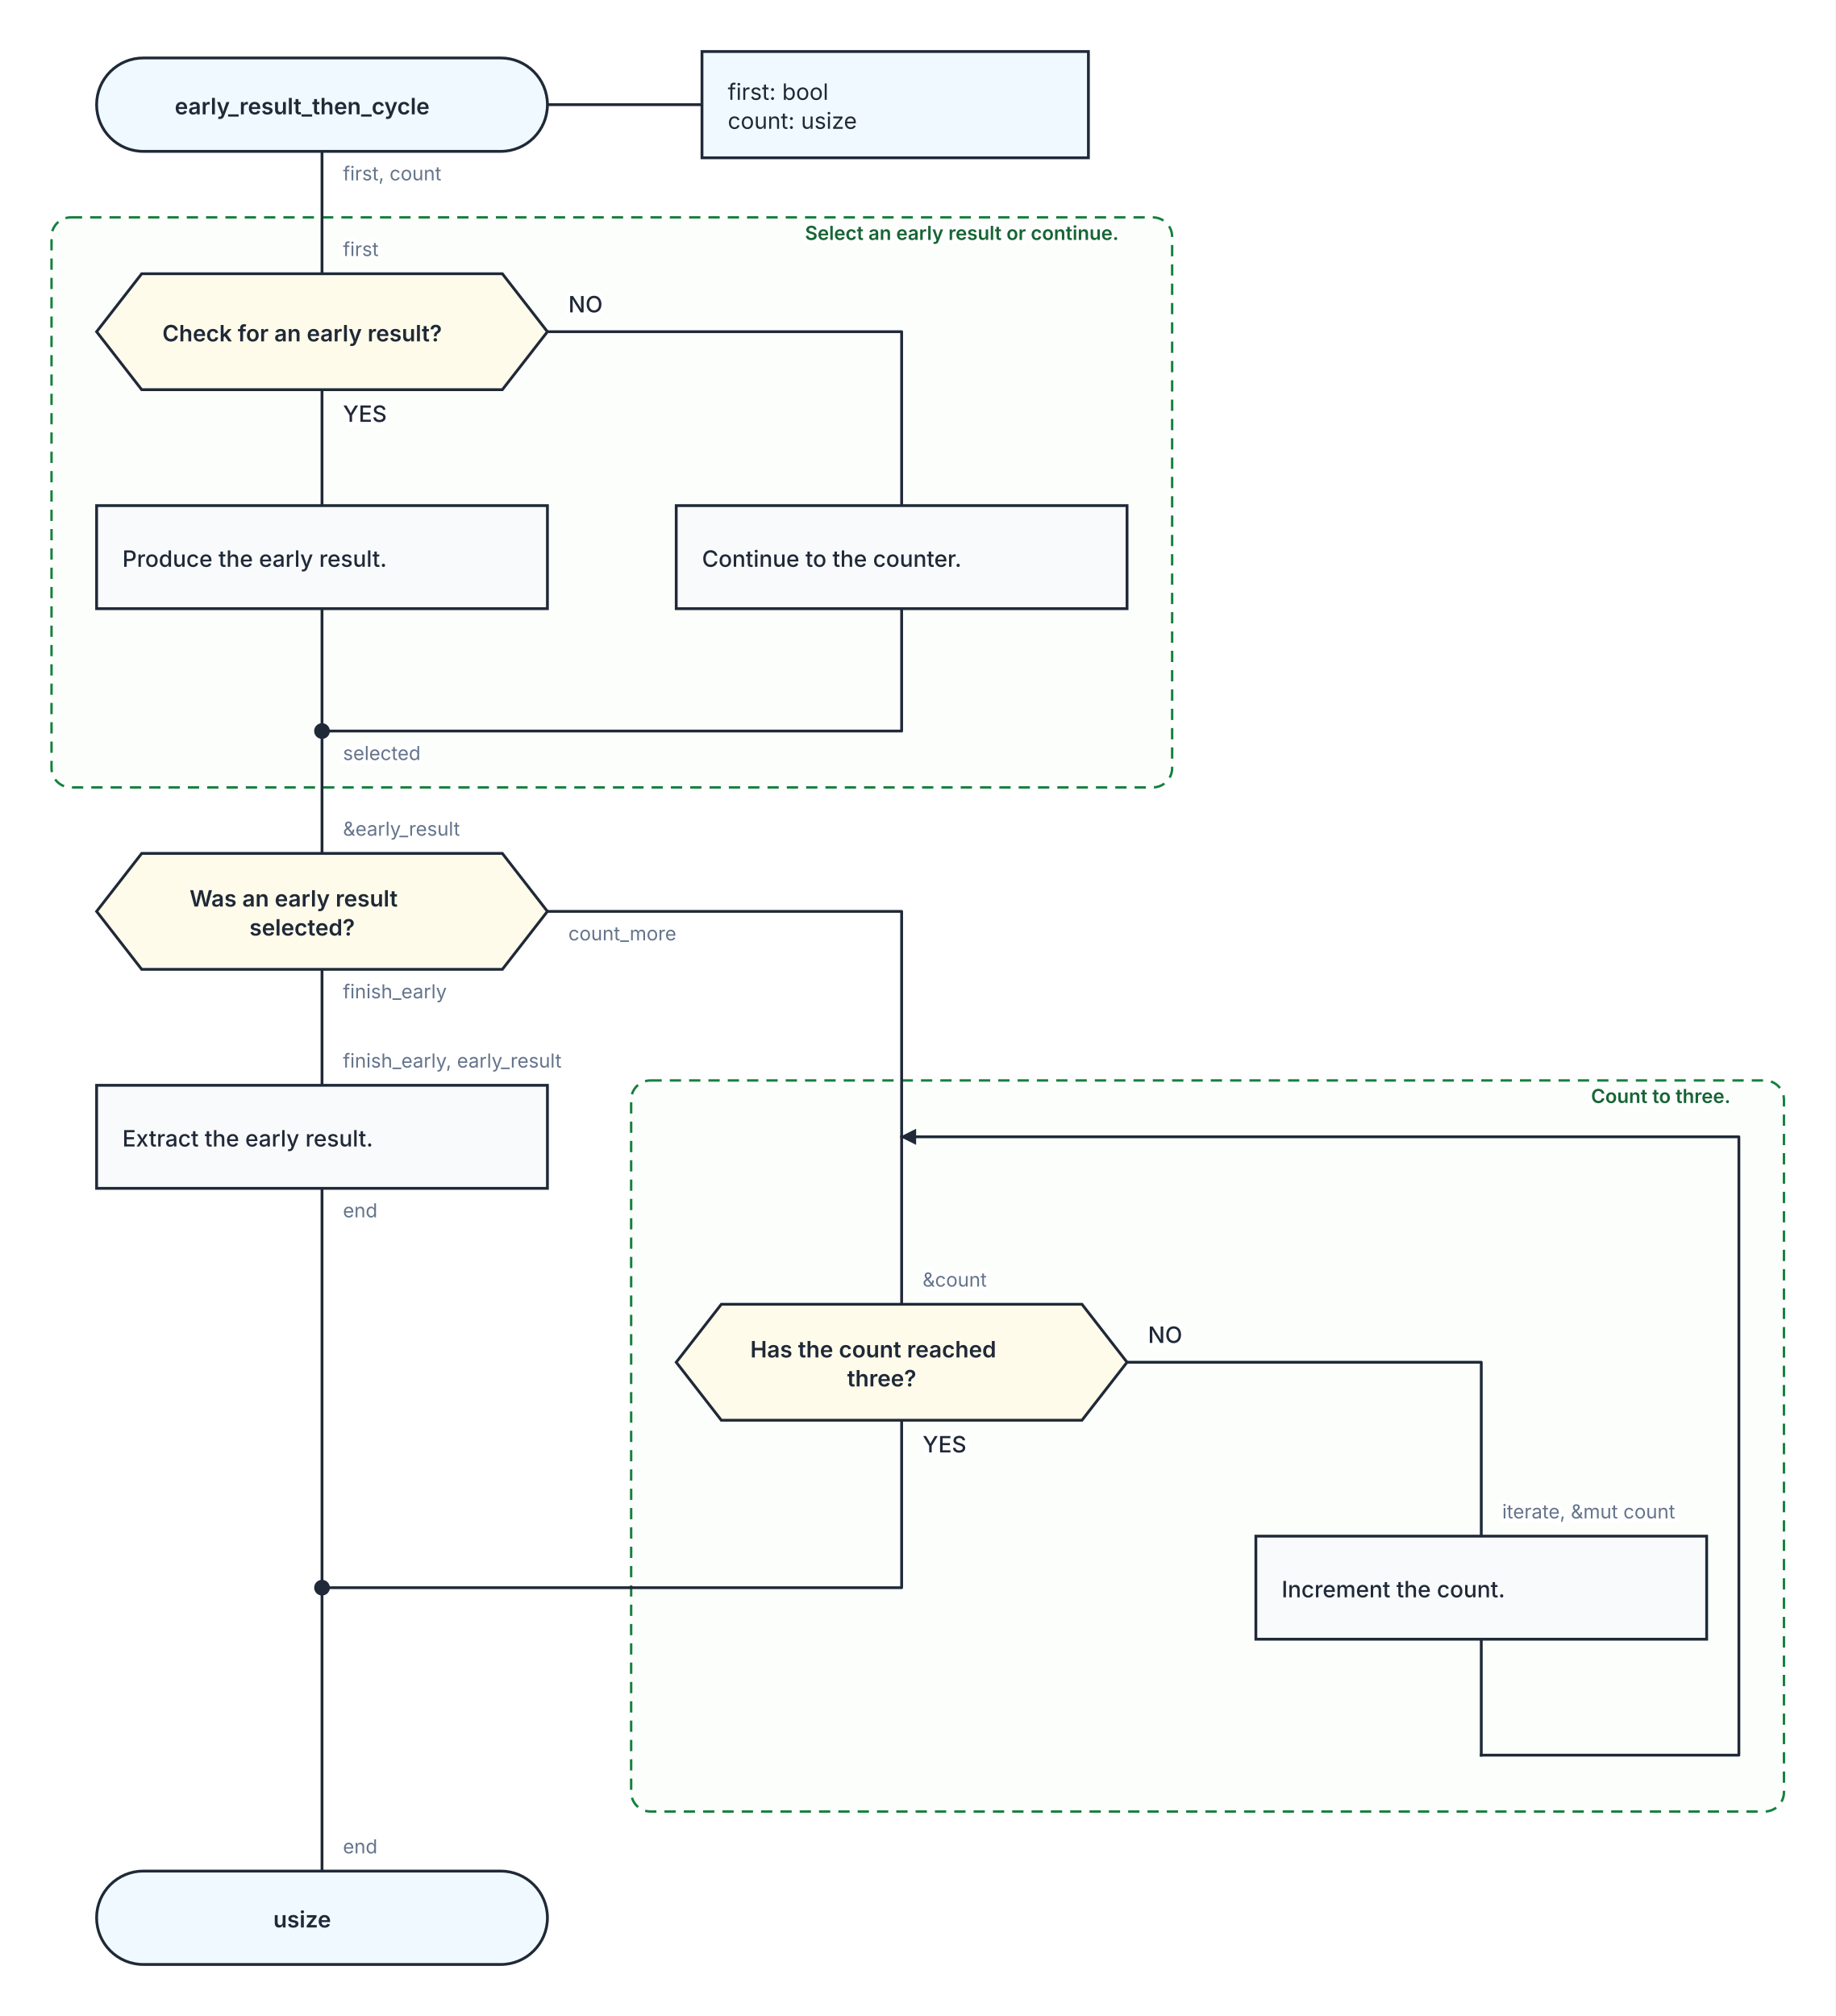
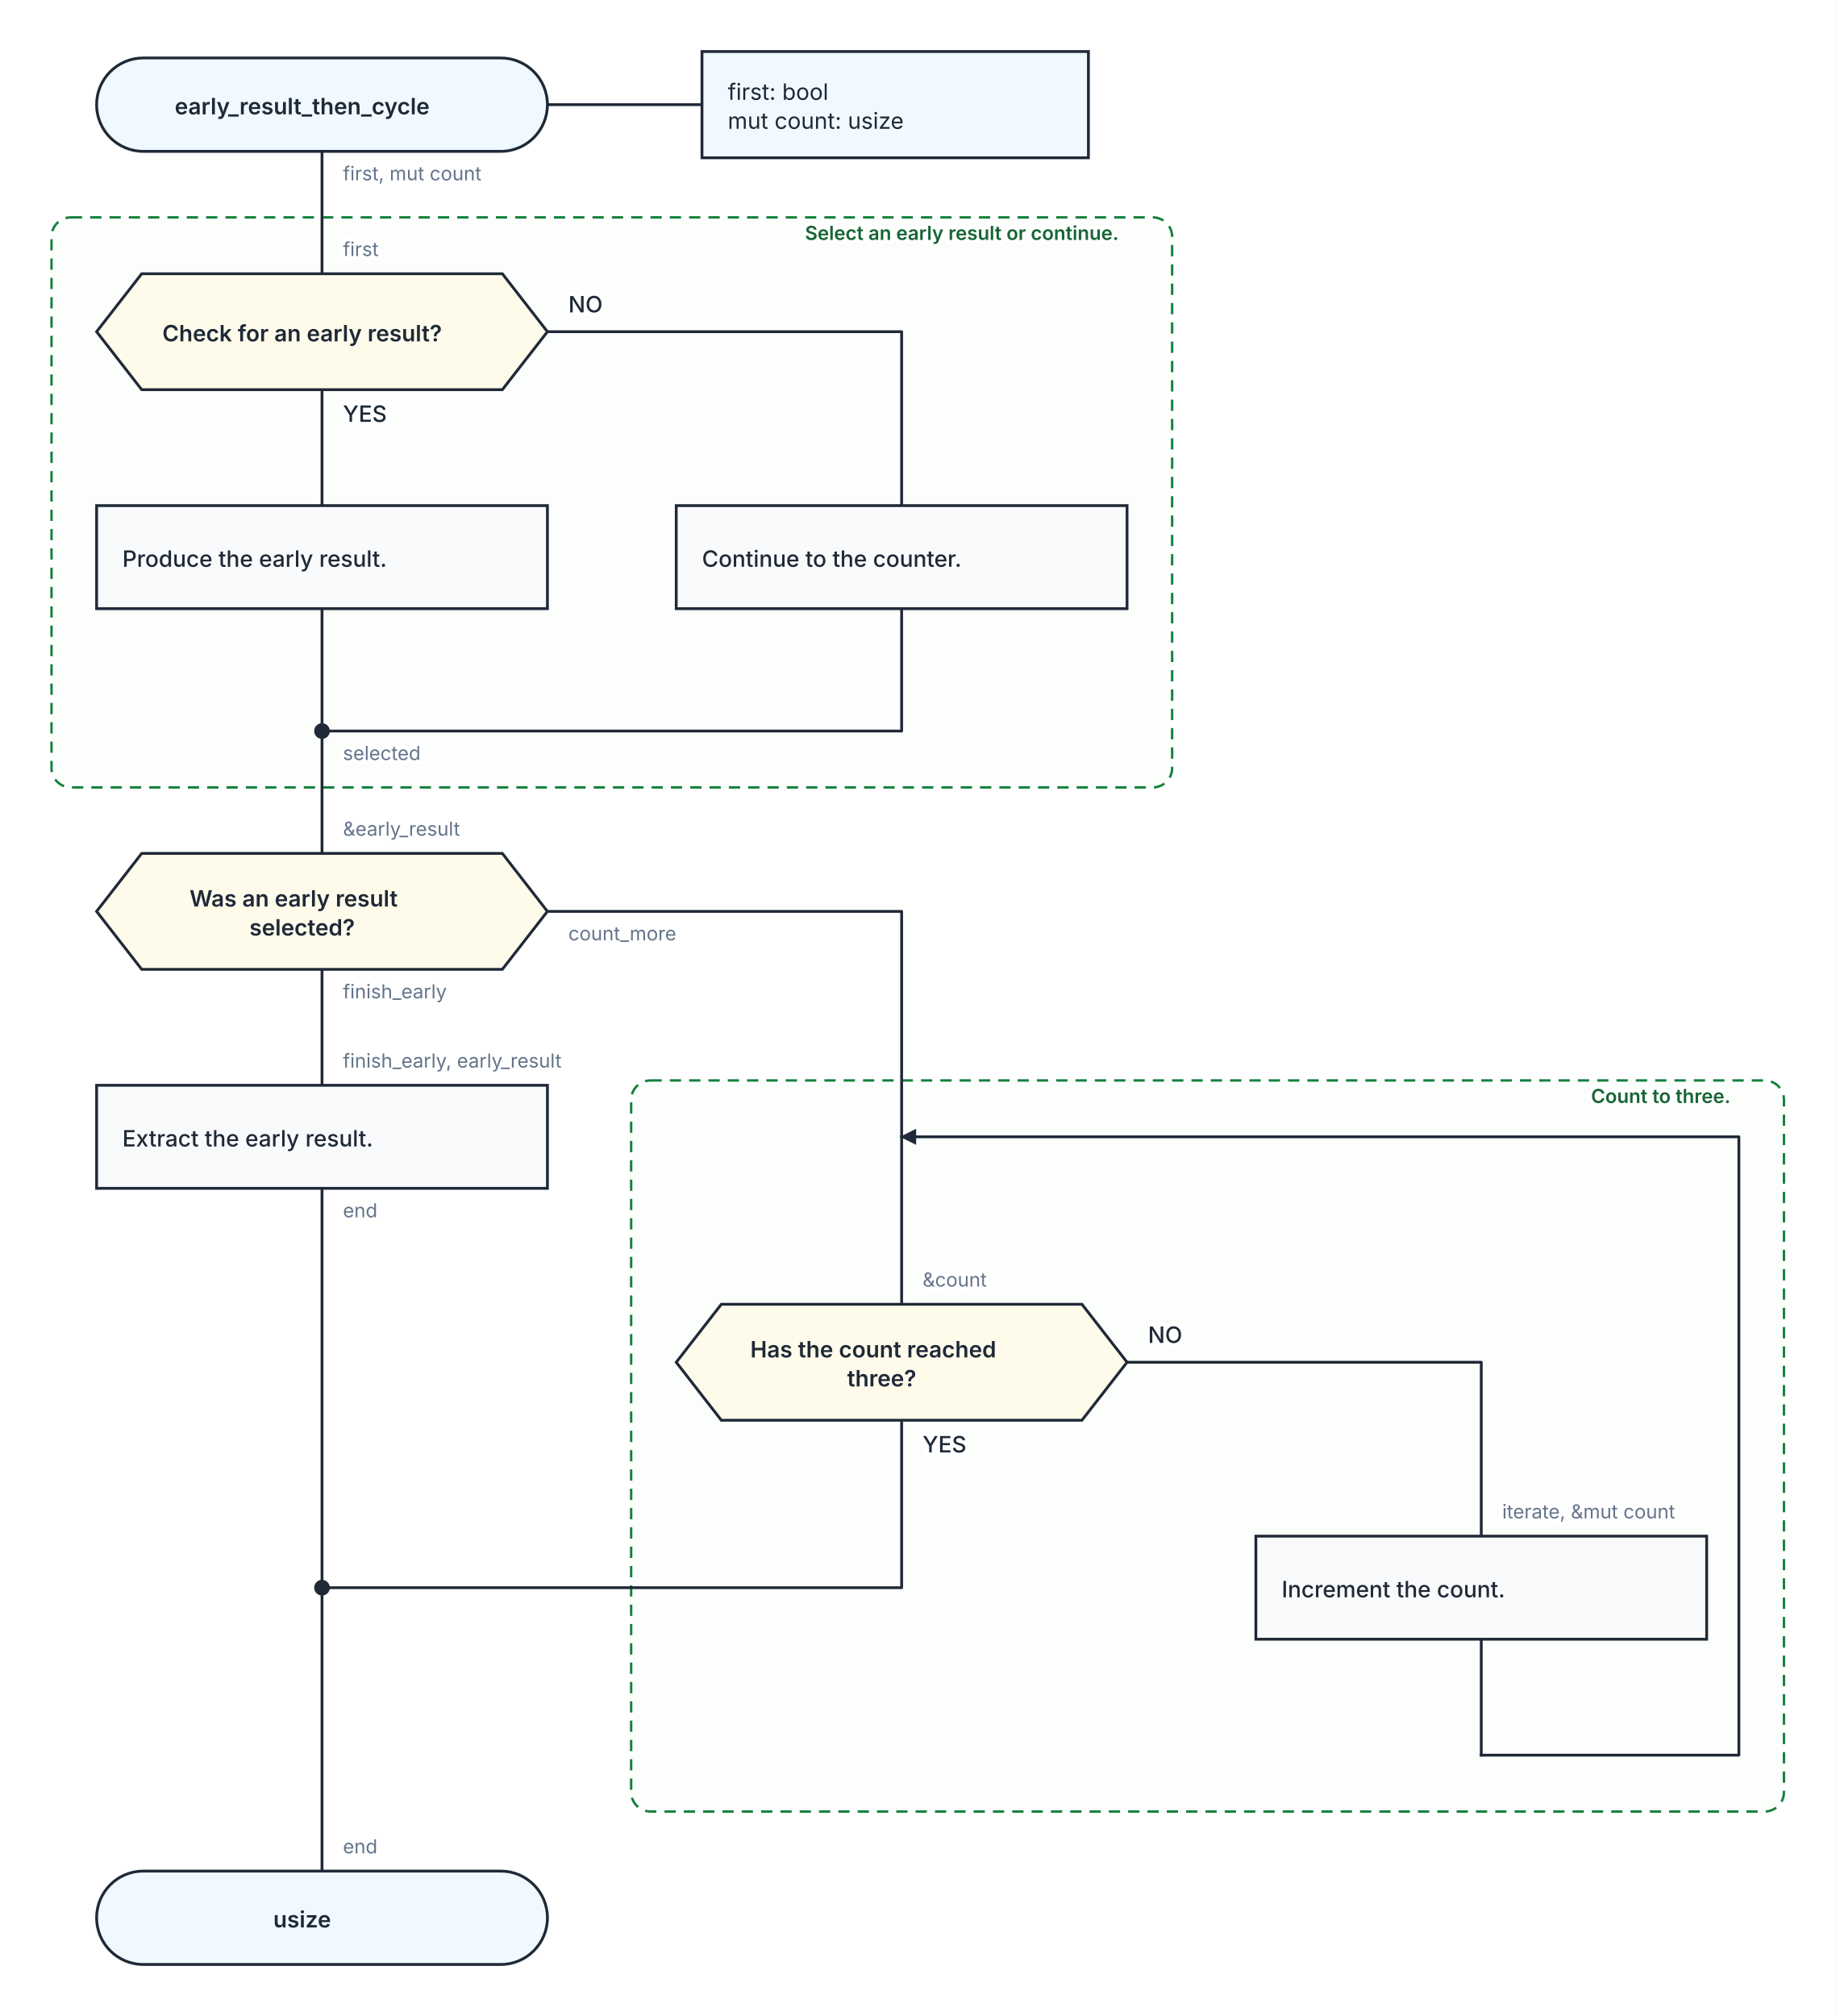
<svg xmlns="http://www.w3.org/2000/svg" width="1140" height="1252" viewBox="0 0 1140 1252" role="img" aria-labelledby="kaalang-title" aria-describedby="kaalang-description">
  <defs>
    <style>
      svg { color: #1f2937; font-family: Inter, ui-sans-serif, system-ui, -apple-system, BlinkMacSystemFont, "Segoe UI", sans-serif; text-rendering: optimizeLegibility; }
      .connection { fill: none; stroke: currentColor; stroke-width: 1.75; stroke-linecap: square; stroke-linejoin: round; }
      .connection-label { fill: #64748b; font-size: 12px; font-weight: 400; paint-order: stroke; stroke: #ffffff; stroke-width: 5px; stroke-linejoin: round; text-anchor: start; }
      .branch-label { fill: currentColor; font-weight: 500; }
      .parameter-link { fill: none; stroke: currentColor; stroke-width: 1.75; }
      .node-shape { fill: #ffffff; stroke: currentColor; stroke-width: 1.75; }
      .start .node-shape, .end .node-shape, .parameter-panel .node-shape { fill: #f0f9ff; }
      .action .node-shape, .call .node-shape { fill: #f8fafc; }
      .call-bars { fill: none; stroke: currentColor; stroke-width: 1.75; }
      .loop .node-shape { fill: #f0fdf4; stroke-width: 2; }
      .loop-marker { fill: #15803d; font-size: 20px; font-weight: 700; text-anchor: middle; }
      .question .node-shape { fill: #fffbeb; }
      .select .node-shape, .case .node-shape { fill: #f5f3ff; }
      .label { fill: currentColor; font-size: 14px; text-anchor: middle; }
      .start .label, .question .label, .select .label, .case .label, .end .label { font-weight: 600; }
      .action .label, .call .label, .loop .label { font-weight: 500; text-anchor: start; }
      .parameter-panel .label { font-weight: 400; text-anchor: start; }
      .cycle-boundary { fill: #f0fdf433; stroke: #15803d; stroke-width: 1.5; stroke-dasharray: 7 5; }
      .cycle-caption { fill: #166534; font-size: 12px; font-weight: 600; paint-order: stroke; stroke: #ffffff; stroke-width: 4px; }
    </style>
  </defs>
  <rect width="100%" height="100%" fill="#ffffff" />
  <g class="cycle-regions">
    <g>
      <rect class="cycle-boundary" x="32" y="135" width="696" height="354" rx="12" />
      <text class="cycle-caption" x="716" y="149" text-anchor="end" xml:space="preserve">
        <tspan x="716" dy="0">Select an early result or continue.</tspan>
      </text>
    </g>
    <g>
      <rect class="cycle-boundary" x="392" y="671" width="716" height="454" rx="12" />
      <text class="cycle-caption" x="1096" y="685" text-anchor="end" xml:space="preserve">
        <tspan x="1096" dy="0">Count to three.</tspan>
      </text>
    </g>
  </g>
  <g class="connections">
    <defs>
      <marker id="loop-arrow" markerWidth="10" markerHeight="10" refX="9" refY="5" orient="auto" markerUnits="userSpaceOnUse">
        <path d="M 0 0 L 10 5 L 0 10 Z" fill="currentColor" />
      </marker>
    </defs>
    <path class="connection" d="       M 200 94 L 200 170       M 200 242 L 200 314       M 340 206 L 560 206 L 560 314       M 560 378 L 560 454 L 200 454       M 200 378 L 200 454       M 200 602 L 200 674       M 340 566 L 560 566 L 560 706       M 200 738 L 200 986       M 560 882 L 560 986 L 200 986       M 700 846 L 920 846 L 920 954       M 920 1018 L 920 1090       M 200 454 L 200 530       M 200 986 L 200 1162       M 560 706 L 560 810     " />
    <path class="connection" d="       M 920 1090 L 1080 1090 L 1080 706 L 560 706     " marker-end="url(#loop-arrow)" />
    <text class="connection-label" x="213" y="472" xml:space="preserve">
      <tspan x="213" dy="0">selected</tspan>
    </text>
    <text class="connection-label" x="213" y="112" xml:space="preserve">
-       <tspan x="213" dy="0">first, count</tspan>
+       <tspan x="213" dy="0">first, mut count</tspan>
    </text>
    <text class="connection-label branch-label" style="font-size: 14px" x="213" y="262" xml:space="preserve">
      <tspan x="213" dy="0">YES</tspan>
    </text>
    <text class="connection-label branch-label" style="font-size: 14px" x="353" y="194" xml:space="preserve">
      <tspan x="353" dy="0">NO</tspan>
    </text>
    <text class="connection-label" x="213" y="620" xml:space="preserve">
      <tspan x="213" dy="0">finish_early</tspan>
    </text>
    <text class="connection-label" x="353" y="584" xml:space="preserve">
      <tspan x="353" dy="0">count_more</tspan>
    </text>
    <text class="connection-label" x="213" y="756" xml:space="preserve">
      <tspan x="213" dy="0">end</tspan>
    </text>
    <text class="connection-label branch-label" style="font-size: 14px" x="573" y="902" xml:space="preserve">
      <tspan x="573" dy="0">YES</tspan>
    </text>
    <text class="connection-label branch-label" style="font-size: 14px" x="713" y="834" xml:space="preserve">
      <tspan x="713" dy="0">NO</tspan>
    </text>
    <text class="connection-label" x="213" y="159" xml:space="preserve">
      <tspan x="213" dy="0">first</tspan>
    </text>
    <text class="connection-label" x="213" y="519" xml:space="preserve">
      <tspan x="213" dy="0">&amp;early_result</tspan>
    </text>
    <text class="connection-label" x="213" y="663" xml:space="preserve">
      <tspan x="213" dy="0">finish_early, early_result</tspan>
    </text>
    <text class="connection-label" x="573" y="799" xml:space="preserve">
      <tspan x="573" dy="0">&amp;count</tspan>
    </text>
    <text class="connection-label" x="933" y="943" xml:space="preserve">
      <tspan x="933" dy="0">iterate, &amp;mut count</tspan>
    </text>
    <text class="connection-label" x="213" y="1151" xml:space="preserve">
      <tspan x="213" dy="0">end</tspan>
    </text>
  </g>
  <g class="nodes">
    <path class="parameter-link" d="M 340 65 L 436 65" />
    <g class="parameter-panel" transform="translate(556 65)">
      <rect class="node-shape" x="-120" y="-33" width="240" height="66" />
      <text class="label" x="-104" y="-3" xml:space="preserve">
        <tspan x="-104" dy="0">first: bool</tspan>
-         <tspan x="-104" dy="18">count: usize</tspan>
+         <tspan x="-104" dy="18">mut count: usize</tspan>
      </text>
    </g>
    <g class="node merge" transform="translate(200 454)">
      <circle class="node-shape" r="4" style="fill: currentColor" />
    </g>
    <g class="node merge" transform="translate(200 986)">
      <circle class="node-shape" r="4" style="fill: currentColor" />
    </g>
    <g class="node start" transform="translate(200 65)">
      <rect class="node-shape" x="-140" y="-29" width="280" height="58" rx="29" />
      <text class="label" y="6" xml:space="preserve">
        <tspan x="0" dy="0">early_result_then_cycle</tspan>
      </text>
    </g>
    <g class="node question" transform="translate(200 206)">
      <polygon class="node-shape" points="-112,-36 112,-36 140,0 112,36 -112,36 -140,0" />
      <text class="label" y="6" xml:space="preserve">
        <tspan x="0" dy="0">Check for an early result?</tspan>
      </text>
    </g>
    <g class="node action" transform="translate(560 346)">
      <rect class="node-shape" x="-140" y="-32" width="280" height="64" />
      <text class="label" y="6" xml:space="preserve">
        <tspan x="-124" dy="0">Continue to the counter.</tspan>
      </text>
    </g>
    <g class="node action" transform="translate(200 346)">
      <rect class="node-shape" x="-140" y="-32" width="280" height="64" />
      <text class="label" y="6" xml:space="preserve">
        <tspan x="-124" dy="0">Produce the early result.</tspan>
      </text>
    </g>
    <g class="node question" transform="translate(200 566)">
      <polygon class="node-shape" points="-112,-36 112,-36 140,0 112,36 -112,36 -140,0" />
      <text class="label" y="-3" xml:space="preserve">
        <tspan x="0" dy="0">Was an early result </tspan>
        <tspan x="0" dy="18">selected?</tspan>
      </text>
    </g>
    <g class="node action" transform="translate(200 706)">
      <rect class="node-shape" x="-140" y="-32" width="280" height="64" />
      <text class="label" y="6" xml:space="preserve">
        <tspan x="-124" dy="0">Extract the early result.</tspan>
      </text>
    </g>
    <g class="node question" transform="translate(560 846)">
      <polygon class="node-shape" points="-112,-36 112,-36 140,0 112,36 -112,36 -140,0" />
      <text class="label" y="-3" xml:space="preserve">
        <tspan x="0" dy="0">Has the count reached </tspan>
        <tspan x="0" dy="18">three?</tspan>
      </text>
    </g>
    <g class="node action" transform="translate(920 986)">
      <rect class="node-shape" x="-140" y="-32" width="280" height="64" />
      <text class="label" y="6" xml:space="preserve">
        <tspan x="-124" dy="0">Increment the count.</tspan>
      </text>
    </g>
    <g class="node end" transform="translate(200 1191)">
      <rect class="node-shape" x="-140" y="-29" width="280" height="58" rx="29" />
      <text class="label" y="6" xml:space="preserve">
        <tspan x="0" dy="0">usize</tspan>
      </text>
    </g>
  </g>
</svg>
